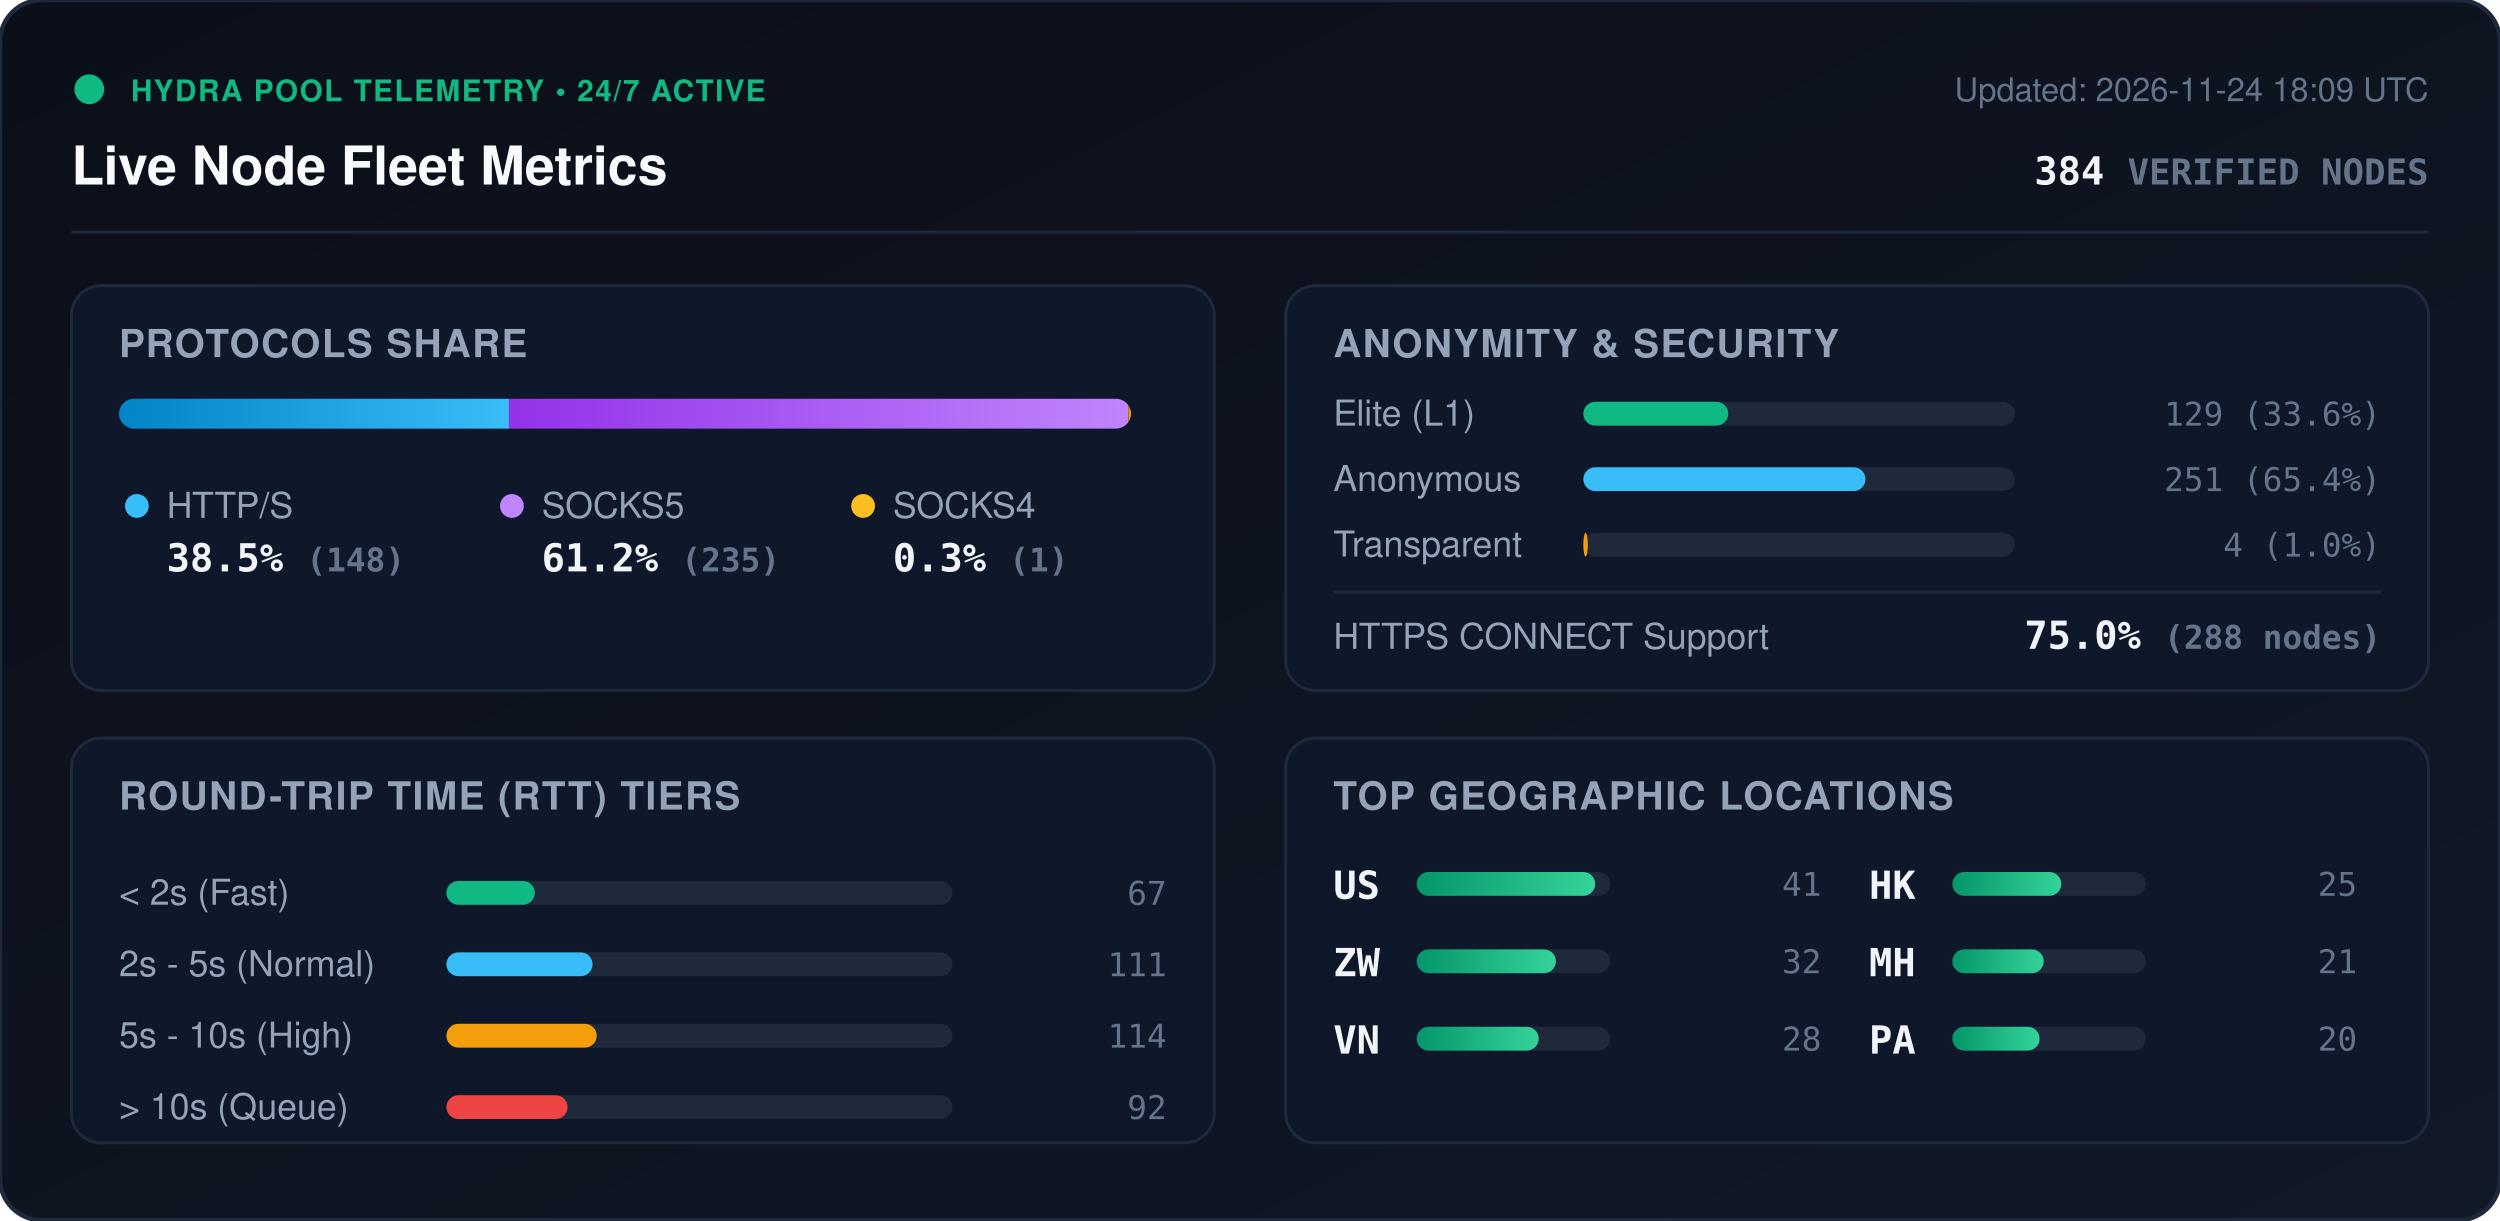
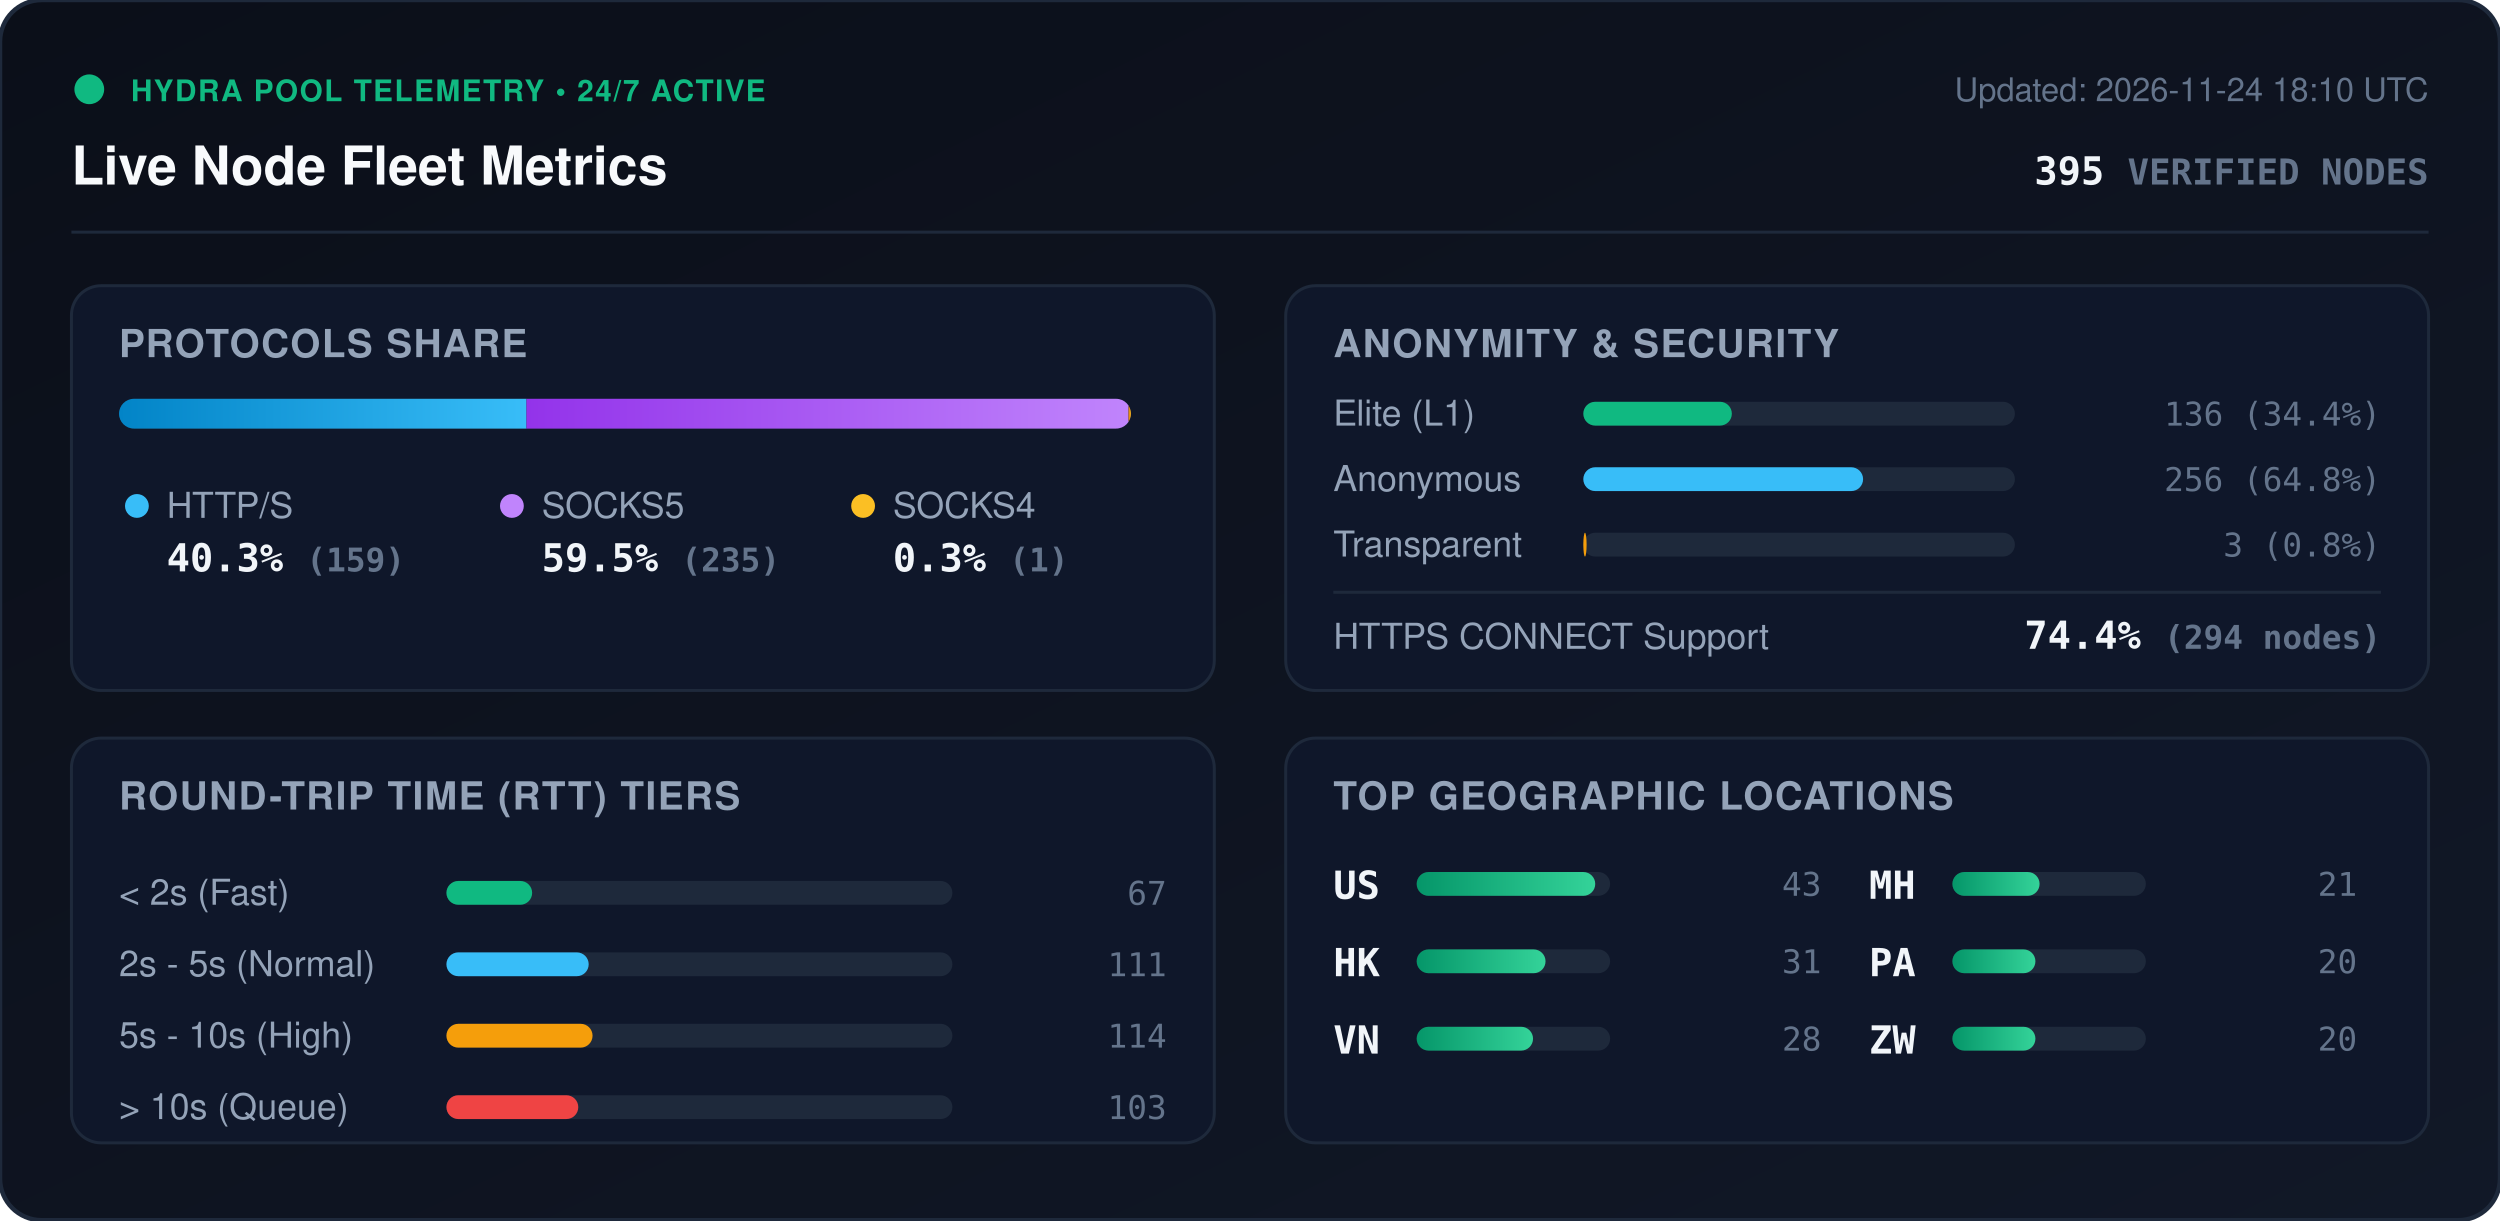
<svg xmlns="http://www.w3.org/2000/svg" viewBox="0 0 840 410" width="840" height="410" style="max-width: 100%; height: auto;">
  <defs>
    <linearGradient id="bg" x1="0%" y1="0%" x2="100%" y2="100%">
      <stop offset="0%" stop-color="#0b0f19" />
      <stop offset="100%" stop-color="#111827" />
    </linearGradient>
    <linearGradient id="bar-http" x1="0%" y1="0%" x2="100%" y2="0%">
      <stop offset="0%" stop-color="#0284c7" />
      <stop offset="100%" stop-color="#38bdf8" />
    </linearGradient>
    <linearGradient id="bar-socks5" x1="0%" y1="0%" x2="100%" y2="0%">
      <stop offset="0%" stop-color="#9333ea" />
      <stop offset="100%" stop-color="#c084fc" />
    </linearGradient>
    <linearGradient id="bar-socks4" x1="0%" y1="0%" x2="100%" y2="0%">
      <stop offset="0%" stop-color="#d97706" />
      <stop offset="100%" stop-color="#fbbf24" />
    </linearGradient>
    <linearGradient id="bar-green" x1="0%" y1="0%" x2="100%" y2="0%">
      <stop offset="0%" stop-color="#059669" />
      <stop offset="100%" stop-color="#34d399" />
    </linearGradient>
    <clipPath id="prog-track-clip">
      <rect width="340.0" height="10" rx="5" />
    </clipPath>
    <style>
      .title { font: 700 18px -apple-system, BlinkMacSystemFont, 'Segoe UI', Helvetica, Arial, sans-serif; fill: #f8fafc; }
      .sub { font: 500 11px -apple-system, BlinkMacSystemFont, 'Segoe UI', Helvetica, Arial, sans-serif; fill: #64748b; }
      .section-hdr { font: 600 13px -apple-system, BlinkMacSystemFont, 'Segoe UI', Helvetica, Arial, sans-serif; fill: #94a3b8; letter-spacing: 0.5px; }
      .metric-val { font: 700 13px -apple-system, BlinkMacSystemFont, 'Segoe UI', Helvetica, Arial, sans-serif; fill: #f1f5f9; }
      .metric-lbl { font: 500 12px -apple-system, BlinkMacSystemFont, 'Segoe UI', Helvetica, Arial, sans-serif; fill: #94a3b8; }
      .badge-txt { font: 700 10px -apple-system, BlinkMacSystemFont, 'Segoe UI', Helvetica, Arial, sans-serif; fill: #10b981; letter-spacing: 0.5px; }
      .mono { font-family: ui-monospace, SFMono-Regular, Menlo, Monaco, Consolas, monospace; }
      .pulse { animation: beacon 2s infinite ease-in-out; }
      @keyframes beacon { 0%, 100% { opacity: 1; } 50% { opacity: 0.35; } }
    </style>
  </defs>
  <rect width="840" height="410" rx="14" fill="url(#bg)" stroke="#1e293b" stroke-width="1.5" />
  <g transform="translate(24, 24)">
    <circle cx="6" cy="6" r="5" fill="#10b981" class="pulse" />
    <text x="20" y="10" class="badge-txt">HYDRA POOL TELEMETRY • 24/7 ACTIVE</text>
    <text x="0" y="38" class="title">Live Node Fleet Metrics</text>
-     <text x="792" y="10" text-anchor="end" class="sub">Updated: 2026-11-24 18:09 UTC</text>
-     <text x="792" y="38" text-anchor="end" class="metric-val mono" fill="#38bdf8">384 <tspan font-size="12" fill="#64748b">VERIFIED NODES</tspan>
+     <text x="792" y="10" text-anchor="end" class="sub">Updated: 2026-11-24 18:10 UTC</text>
+     <text x="792" y="38" text-anchor="end" class="metric-val mono" fill="#38bdf8">395 <tspan font-size="12" fill="#64748b">VERIFIED NODES</tspan>
    </text>
  </g>
  <line x1="24" y1="78" x2="816" y2="78" stroke="#1e293b" stroke-width="1" />
  <g transform="translate(24, 96)">
    <rect width="384" height="136" rx="10" fill="#0f172a" stroke="#1e293b" />
    <text x="16" y="24" class="section-hdr">PROTOCOLS SHARE</text>
    <g transform="translate(16, 38)">
      <rect width="340.0" height="10" rx="5" fill="#1e293b" />
      <g clip-path="url(#prog-track-clip)">
-         <rect x="0" width="131.0" height="10" fill="url(#bar-http)" />
-         <rect x="131.0" width="208.1" height="10" fill="url(#bar-socks5)" />
-         <rect x="339.1" width="0.9" height="10" fill="url(#bar-socks4)" />
+         <rect x="0" width="136.9" height="10" fill="url(#bar-http)" />
+         <rect x="136.9" width="202.3" height="10" fill="url(#bar-socks5)" />
+         <rect x="339.2" width="0.9" height="10" fill="url(#bar-socks4)" />
      </g>
    </g>
    <g transform="translate(16, 68)">
      <circle cx="6" cy="6" r="4" fill="#38bdf8" />
      <text x="16" y="10" class="metric-lbl">HTTP/S</text>
-       <text x="16" y="28" class="metric-val mono">38.5% <tspan font-size="11" fill="#64748b">(148)</tspan>
+       <text x="16" y="28" class="metric-val mono">40.3% <tspan font-size="11" fill="#64748b">(159)</tspan>
      </text>
      <circle cx="132" cy="6" r="4" fill="#c084fc" />
      <text x="142" y="10" class="metric-lbl">SOCKS5</text>
-       <text x="142" y="28" class="metric-val mono">61.2% <tspan font-size="11" fill="#64748b">(235)</tspan>
+       <text x="142" y="28" class="metric-val mono">59.5% <tspan font-size="11" fill="#64748b">(235)</tspan>
      </text>
      <circle cx="250" cy="6" r="4" fill="#fbbf24" />
      <text x="260" y="10" class="metric-lbl">SOCKS4</text>
      <text x="260" y="28" class="metric-val mono">0.3% <tspan font-size="11" fill="#64748b">(1)</tspan>
      </text>
    </g>
  </g>
  <g transform="translate(432, 96)">
    <rect width="384" height="136" rx="10" fill="#0f172a" stroke="#1e293b" />
    <text x="16" y="24" class="section-hdr">ANONYMITY &amp; SECURITY</text>
    <text x="16" y="47" class="metric-lbl">Elite (L1)</text>
    <rect x="100" y="39" width="145.0" height="8" rx="4" fill="#1e293b" />
-     <rect x="100" y="39" width="48.7" height="8" rx="4" fill="#10b981" />
-     <text x="368" y="47" text-anchor="end" class="mono sub" fill="#e2e8f0">129 (33.6%)</text>
+     <rect x="100" y="39" width="49.9" height="8" rx="4" fill="#10b981" />
+     <text x="368" y="47" text-anchor="end" class="mono sub" fill="#e2e8f0">136 (34.4%)</text>
    <text x="16" y="69" class="metric-lbl">Anonymous</text>
    <rect x="100" y="61" width="145.0" height="8" rx="4" fill="#1e293b" />
-     <rect x="100" y="61" width="94.8" height="8" rx="4" fill="#38bdf8" />
-     <text x="368" y="69" text-anchor="end" class="mono sub" fill="#e2e8f0">251 (65.4%)</text>
+     <rect x="100" y="61" width="94.0" height="8" rx="4" fill="#38bdf8" />
+     <text x="368" y="69" text-anchor="end" class="mono sub" fill="#e2e8f0">256 (64.8%)</text>
    <text x="16" y="91" class="metric-lbl">Transparent</text>
    <rect x="100" y="83" width="145.0" height="8" rx="4" fill="#1e293b" />
-     <rect x="100" y="83" width="1.5" height="8" rx="4" fill="#f59e0b" />
-     <text x="368" y="91" text-anchor="end" class="mono sub" fill="#e2e8f0">4 (1.0%)</text>
+     <rect x="100" y="83" width="1.1" height="8" rx="4" fill="#f59e0b" />
+     <text x="368" y="91" text-anchor="end" class="mono sub" fill="#e2e8f0">3 (0.8%)</text>
    <line x1="16" y1="103" x2="368" y2="103" stroke="#1e293b" stroke-width="1" />
    <text x="16" y="122" class="metric-lbl">HTTPS CONNECT Support</text>
-     <text x="368" y="122" text-anchor="end" class="metric-val mono" fill="#34d399">75.0% <tspan font-size="11" fill="#64748b">(288 nodes)</tspan>
+     <text x="368" y="122" text-anchor="end" class="metric-val mono" fill="#34d399">74.4% <tspan font-size="11" fill="#64748b">(294 nodes)</tspan>
    </text>
  </g>
  <g transform="translate(24, 248)">
    <rect width="384" height="136" rx="10" fill="#0f172a" stroke="#1e293b" />
    <text x="16" y="24" class="section-hdr">ROUND-TRIP TIME (RTT) TIERS</text>
    <g transform="translate(16, 42)">
      <text x="0" y="14" class="metric-lbl">&lt; 2s (Fast)</text>
      <rect x="110" y="6" width="170" height="8" rx="4" fill="#1e293b" />
-       <rect x="110" y="6" width="29.7" height="8" rx="4" fill="#10b981" />
+       <rect x="110" y="6" width="28.8" height="8" rx="4" fill="#10b981" />
      <text x="352" y="14" text-anchor="end" class="mono sub">67</text>
      <text x="0" y="38" class="metric-lbl">2s - 5s (Normal)</text>
      <rect x="110" y="30" width="170" height="8" rx="4" fill="#1e293b" />
-       <rect x="110" y="30" width="49.1" height="8" rx="4" fill="#38bdf8" />
+       <rect x="110" y="30" width="47.8" height="8" rx="4" fill="#38bdf8" />
      <text x="352" y="38" text-anchor="end" class="mono sub">111</text>
      <text x="0" y="62" class="metric-lbl">5s - 10s (High)</text>
      <rect x="110" y="54" width="170" height="8" rx="4" fill="#1e293b" />
-       <rect x="110" y="54" width="50.5" height="8" rx="4" fill="#f59e0b" />
+       <rect x="110" y="54" width="49.1" height="8" rx="4" fill="#f59e0b" />
      <text x="352" y="62" text-anchor="end" class="mono sub">114</text>
      <text x="0" y="86" class="metric-lbl">&gt; 10s (Queue)</text>
      <rect x="110" y="78" width="170" height="8" rx="4" fill="#1e293b" />
-       <rect x="110" y="78" width="40.7" height="8" rx="4" fill="#ef4444" />
-       <text x="352" y="86" text-anchor="end" class="mono sub">92</text>
+       <rect x="110" y="78" width="44.3" height="8" rx="4" fill="#ef4444" />
+       <text x="352" y="86" text-anchor="end" class="mono sub">103</text>
    </g>
  </g>
  <g transform="translate(432, 248)">
    <rect width="384" height="136" rx="10" fill="#0f172a" stroke="#1e293b" />
    <text x="16" y="24" class="section-hdr">TOP GEOGRAPHIC LOCATIONS</text>
    <g transform="translate(16, 42)">
      <g transform="translate(0, 0)">
        <text x="0" y="12" class="mono metric-val" font-size="12">US</text>
        <rect x="28" y="3" width="65" height="8" rx="4" fill="#1e293b" />
        <rect x="28" y="3" width="60.0" height="8" rx="4" fill="url(#bar-green)" />
-         <text x="164" y="11" text-anchor="end" class="mono sub">41</text>
+         <text x="164" y="11" text-anchor="end" class="mono sub">43</text>
      </g>
      <g transform="translate(0, 26)">
-         <text x="0" y="12" class="mono metric-val" font-size="12">ZW</text>
+         <text x="0" y="12" class="mono metric-val" font-size="12">HK</text>
        <rect x="28" y="3" width="65" height="8" rx="4" fill="#1e293b" />
-         <rect x="28" y="3" width="46.8" height="8" rx="4" fill="url(#bar-green)" />
-         <text x="164" y="11" text-anchor="end" class="mono sub">32</text>
+         <rect x="28" y="3" width="43.3" height="8" rx="4" fill="url(#bar-green)" />
+         <text x="164" y="11" text-anchor="end" class="mono sub">31</text>
      </g>
      <g transform="translate(0, 52)">
        <text x="0" y="12" class="mono metric-val" font-size="12">VN</text>
        <rect x="28" y="3" width="65" height="8" rx="4" fill="#1e293b" />
-         <rect x="28" y="3" width="41.0" height="8" rx="4" fill="url(#bar-green)" />
+         <rect x="28" y="3" width="39.1" height="8" rx="4" fill="url(#bar-green)" />
        <text x="164" y="11" text-anchor="end" class="mono sub">28</text>
      </g>
      <g transform="translate(180, 0)">
-         <text x="0" y="12" class="mono metric-val" font-size="12">HK</text>
+         <text x="0" y="12" class="mono metric-val" font-size="12">MH</text>
        <rect x="28" y="3" width="65" height="8" rx="4" fill="#1e293b" />
-         <rect x="28" y="3" width="36.6" height="8" rx="4" fill="url(#bar-green)" />
-         <text x="164" y="11" text-anchor="end" class="mono sub">25</text>
+         <rect x="28" y="3" width="29.3" height="8" rx="4" fill="url(#bar-green)" />
+         <text x="164" y="11" text-anchor="end" class="mono sub">21</text>
      </g>
      <g transform="translate(180, 26)">
-         <text x="0" y="12" class="mono metric-val" font-size="12">MH</text>
+         <text x="0" y="12" class="mono metric-val" font-size="12">PA</text>
        <rect x="28" y="3" width="65" height="8" rx="4" fill="#1e293b" />
-         <rect x="28" y="3" width="30.7" height="8" rx="4" fill="url(#bar-green)" />
-         <text x="164" y="11" text-anchor="end" class="mono sub">21</text>
+         <rect x="28" y="3" width="27.9" height="8" rx="4" fill="url(#bar-green)" />
+         <text x="164" y="11" text-anchor="end" class="mono sub">20</text>
      </g>
      <g transform="translate(180, 52)">
-         <text x="0" y="12" class="mono metric-val" font-size="12">PA</text>
+         <text x="0" y="12" class="mono metric-val" font-size="12">ZW</text>
        <rect x="28" y="3" width="65" height="8" rx="4" fill="#1e293b" />
-         <rect x="28" y="3" width="29.3" height="8" rx="4" fill="url(#bar-green)" />
+         <rect x="28" y="3" width="27.9" height="8" rx="4" fill="url(#bar-green)" />
        <text x="164" y="11" text-anchor="end" class="mono sub">20</text>
      </g>
    </g>
  </g>
</svg>
